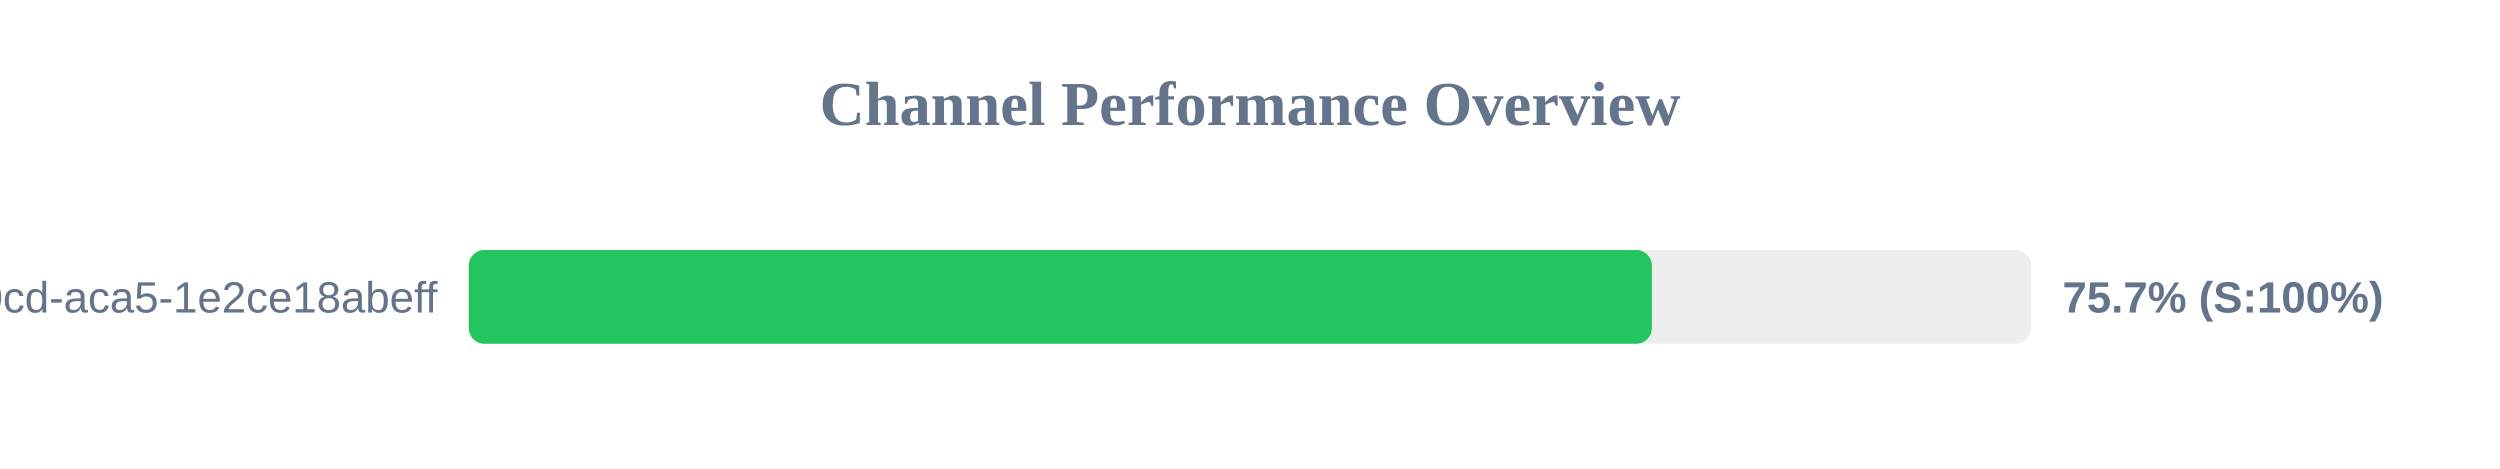
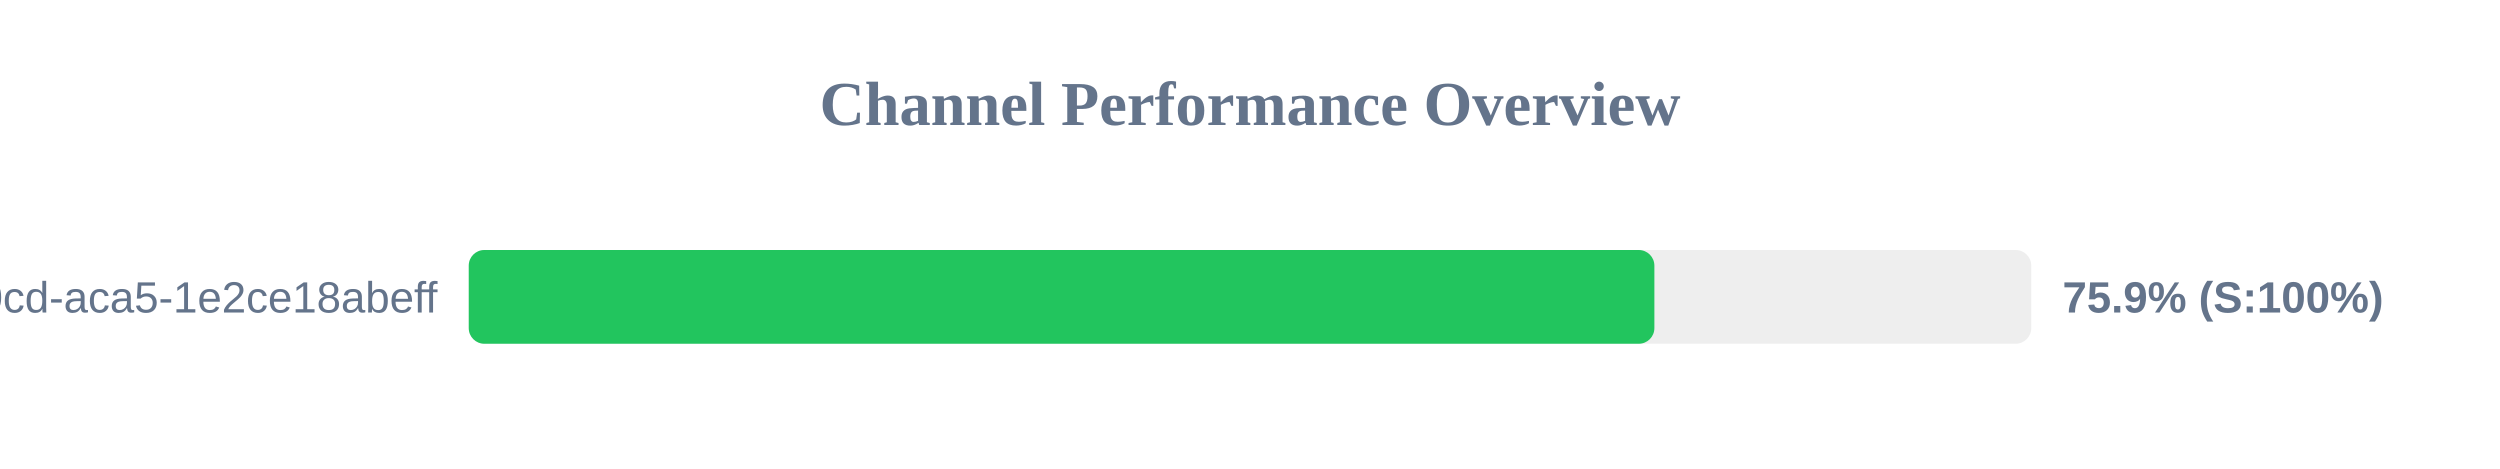
<svg xmlns="http://www.w3.org/2000/svg" width="800" height="150" version="1.1">
  <style>
        .row { font: 14px Arial; fill: #64748b; }
        .score { font: bold 14px Arial; fill: #64748b; }
    </style>
  <text x="400" y="40" text-anchor="middle" font-size="20px" font-weight="bold" fill="#64748b">Channel Performance Overview</text>
  <rect x="150" y="80" width="500" height="30" fill="#eee" rx="5" />
-   <rect x="150" y="80" width="378.6" height="30" fill="#22c55e" rx="5" />
+   <rect x="150" y="80" width="379.4" height="30" fill="#22c55e" rx="5" />
  <text x="140" y="100" text-anchor="end" class="row">?uuid=ebbeef45-0fd8-40cd-aca5-1e2ce18abeff</text>
-   <text x="660" y="100" text-anchor="start" class="score">75.7% (S:100%)</text>
+   <text x="660" y="100" text-anchor="start" class="score">75.9% (S:100%)</text>
</svg>
